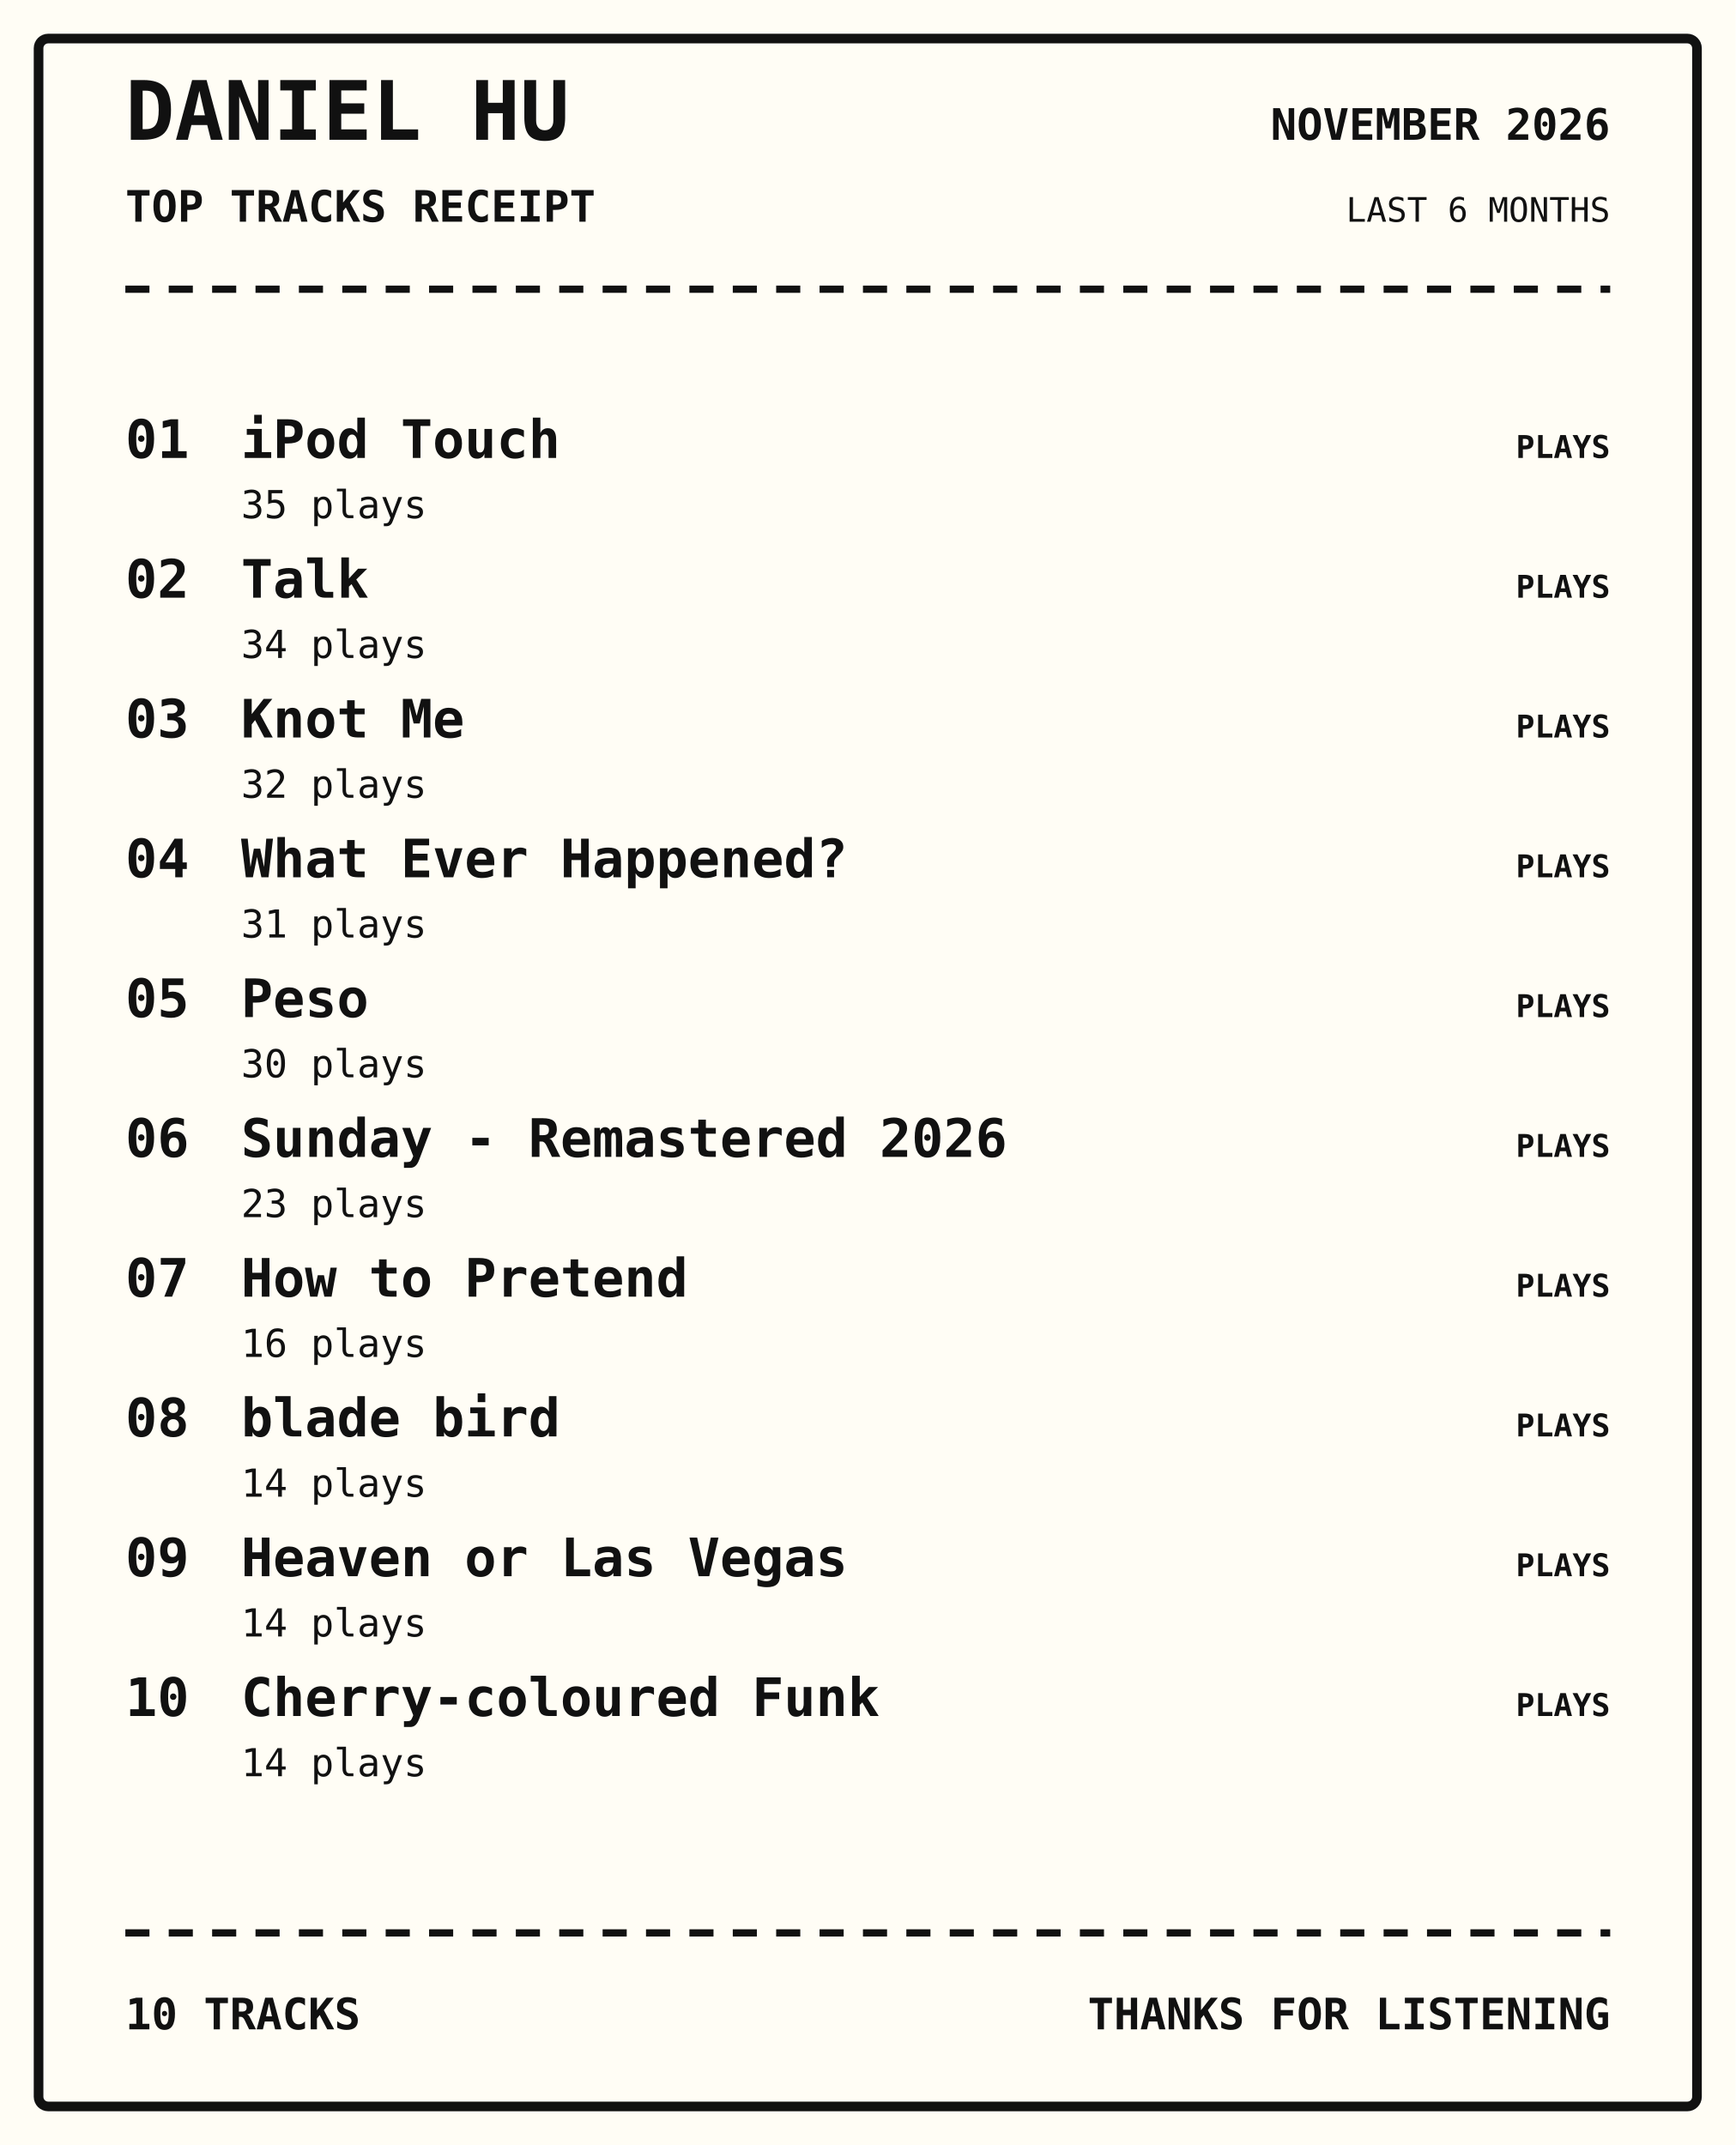
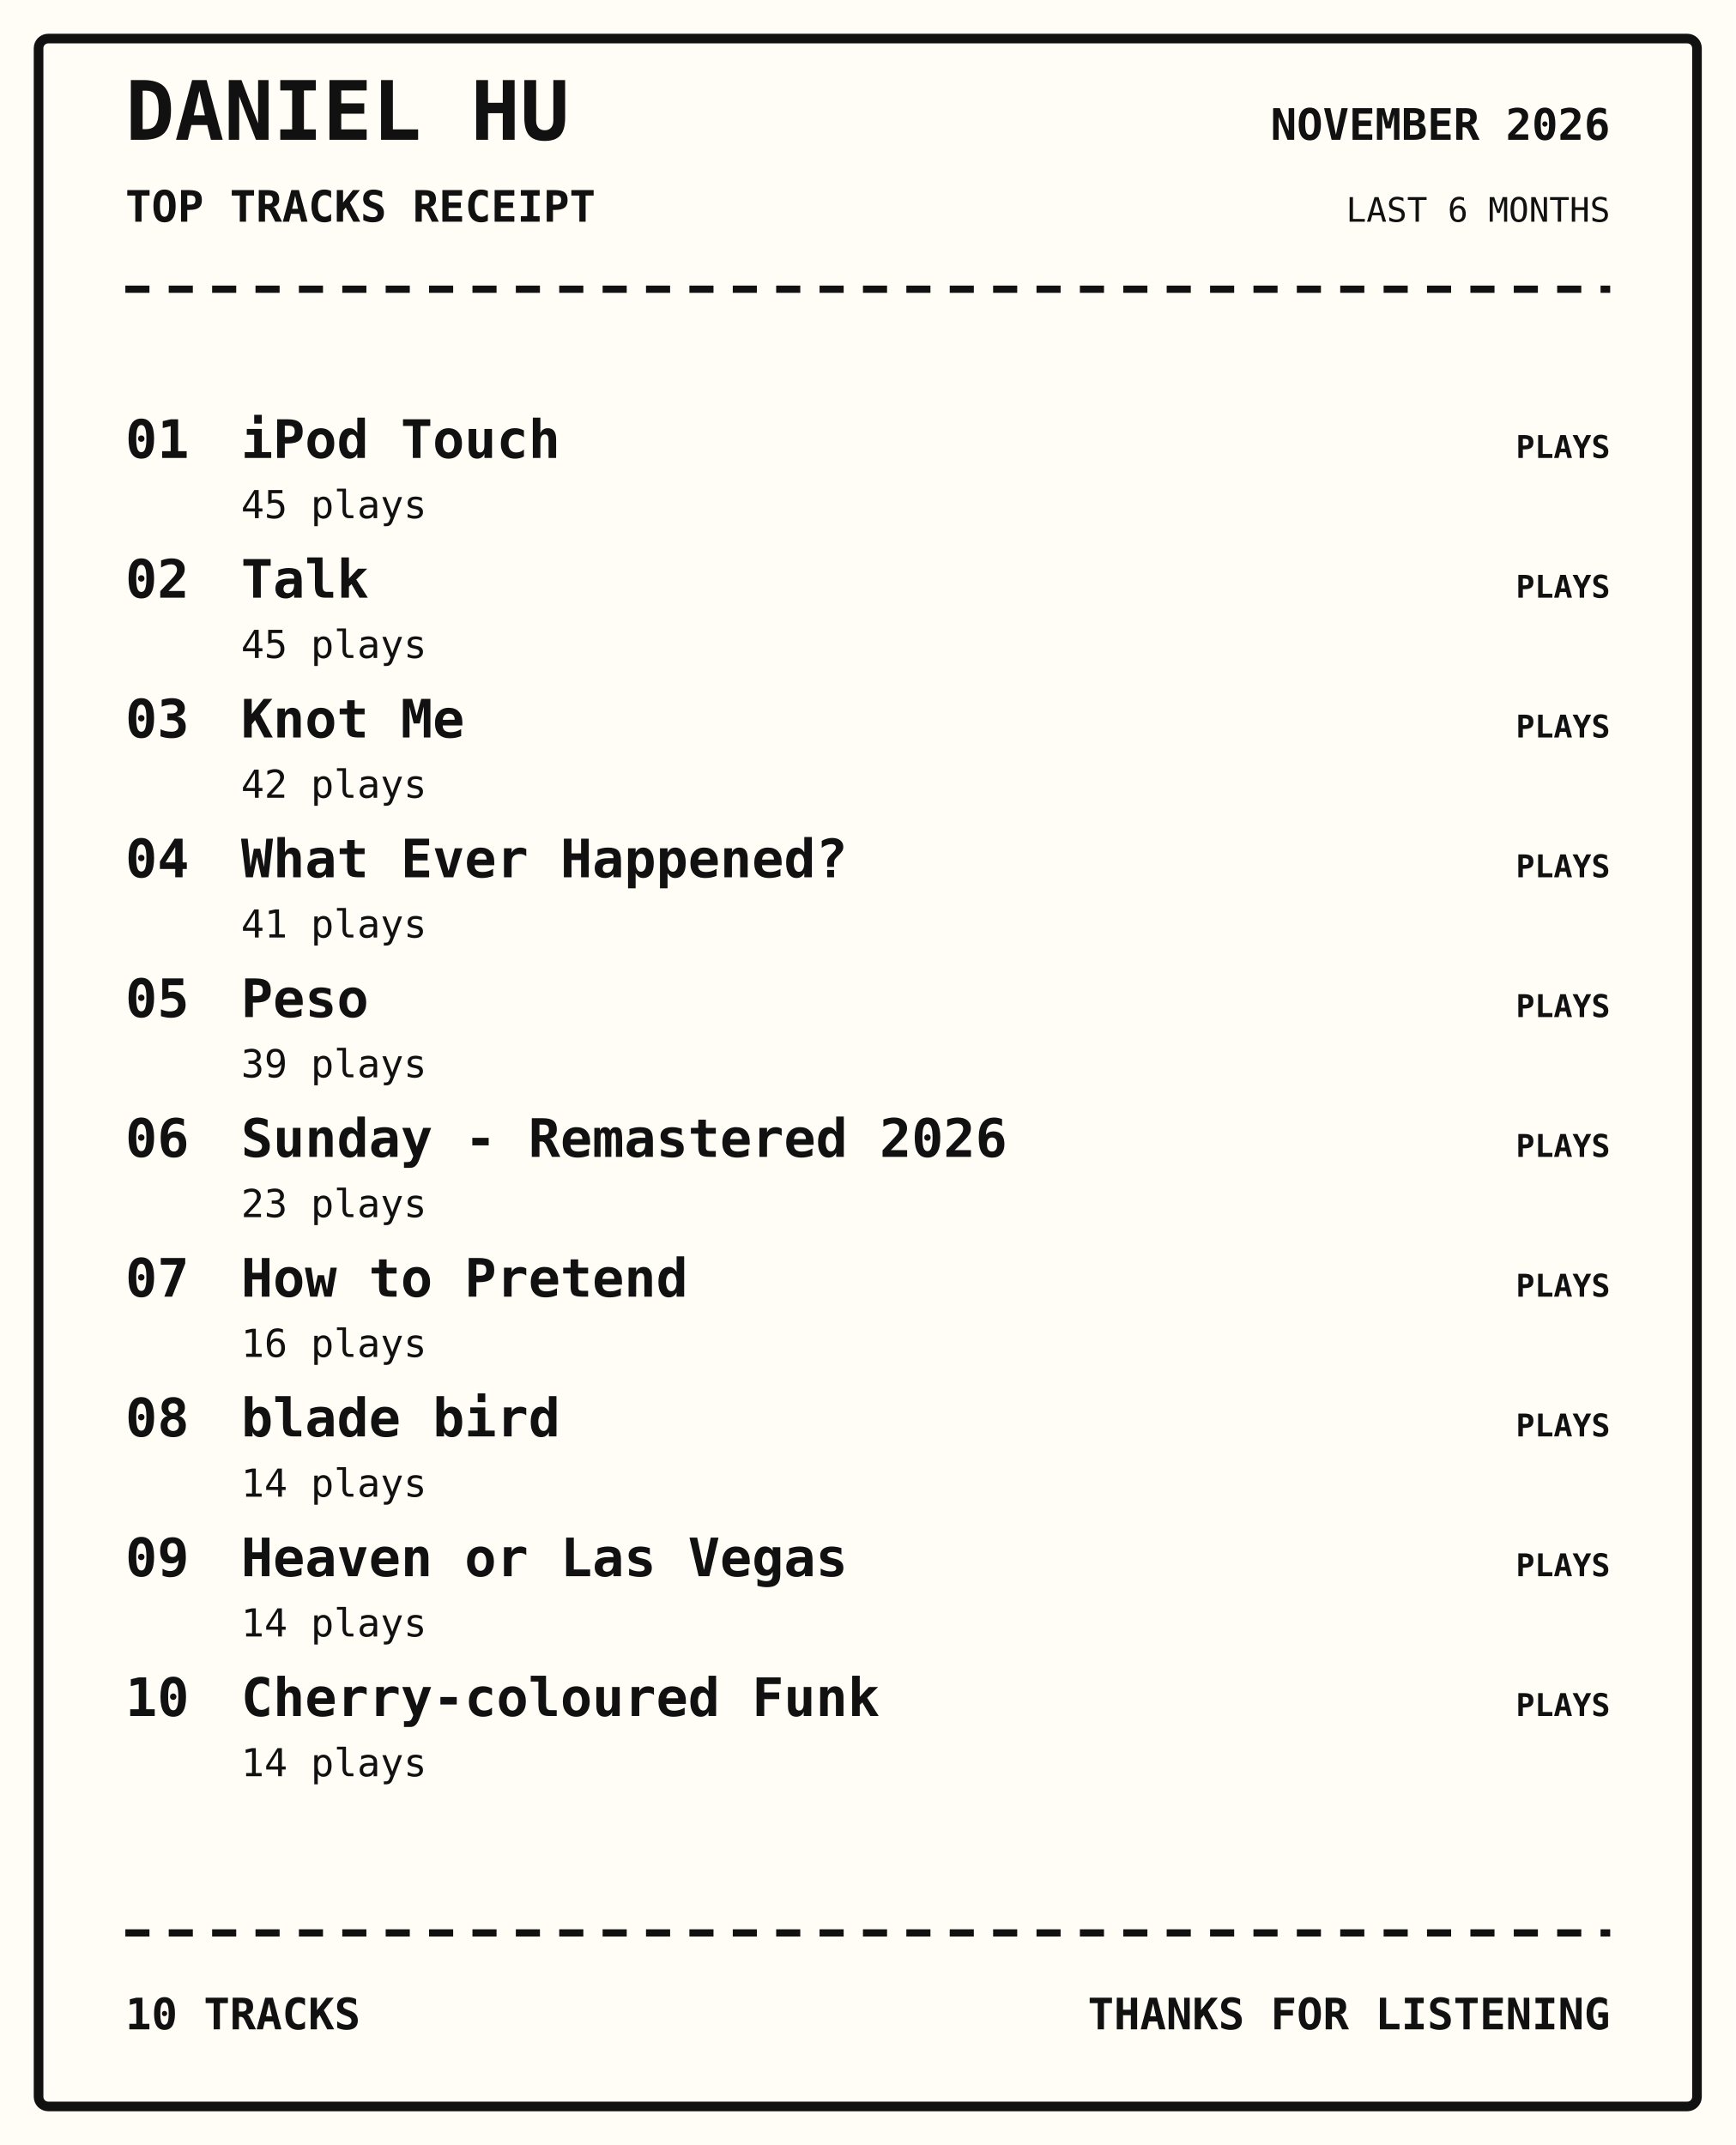
<svg xmlns="http://www.w3.org/2000/svg" width="720" height="890" viewBox="0 0 720 890">
  <rect width="100%" height="100%" fill="#fffdf5" />
  <rect x="16" y="16" width="688" height="858" rx="4" fill="none" stroke="#111" stroke-width="4" />
  <text x="52" y="58" font-family="monospace" font-size="34px" font-weight="800" text-anchor="start" fill="#111">DANIEL HU</text>
  <text x="52" y="92" font-family="monospace" font-size="18px" font-weight="700" text-anchor="start" fill="#111">TOP TRACKS RECEIPT</text>
  <text x="668" y="58" font-family="monospace" font-size="18px" font-weight="700" text-anchor="end" fill="#111">NOVEMBER 2026</text>
  <text x="668" y="92" font-family="monospace" font-size="14px" font-weight="400" text-anchor="end" fill="#111">LAST 6 MONTHS</text>
  <path d="M52 120 H668" stroke="#111" stroke-width="3" stroke-dasharray="10 8" />
  <text x="52" y="190" font-family="monospace" font-size="22px" font-weight="700" text-anchor="start" fill="#111">01</text>
  <text x="100" y="190" font-family="monospace" font-size="22px" font-weight="700" text-anchor="start" fill="#111">iPod Touch</text>
-   <text x="100" y="215" font-family="monospace" font-size="16px" font-weight="400" text-anchor="start" fill="#111">35 plays</text>
+   <text x="100" y="215" font-family="monospace" font-size="16px" font-weight="400" text-anchor="start" fill="#111">45 plays</text>
  <text x="668" y="190" font-family="monospace" font-size="13px" font-weight="700" text-anchor="end" fill="#111">PLAYS</text>
  <text x="52" y="248" font-family="monospace" font-size="22px" font-weight="700" text-anchor="start" fill="#111">02</text>
  <text x="100" y="248" font-family="monospace" font-size="22px" font-weight="700" text-anchor="start" fill="#111">Talk</text>
-   <text x="100" y="273" font-family="monospace" font-size="16px" font-weight="400" text-anchor="start" fill="#111">34 plays</text>
+   <text x="100" y="273" font-family="monospace" font-size="16px" font-weight="400" text-anchor="start" fill="#111">45 plays</text>
  <text x="668" y="248" font-family="monospace" font-size="13px" font-weight="700" text-anchor="end" fill="#111">PLAYS</text>
  <text x="52" y="306" font-family="monospace" font-size="22px" font-weight="700" text-anchor="start" fill="#111">03</text>
  <text x="100" y="306" font-family="monospace" font-size="22px" font-weight="700" text-anchor="start" fill="#111">Knot Me</text>
-   <text x="100" y="331" font-family="monospace" font-size="16px" font-weight="400" text-anchor="start" fill="#111">32 plays</text>
+   <text x="100" y="331" font-family="monospace" font-size="16px" font-weight="400" text-anchor="start" fill="#111">42 plays</text>
  <text x="668" y="306" font-family="monospace" font-size="13px" font-weight="700" text-anchor="end" fill="#111">PLAYS</text>
  <text x="52" y="364" font-family="monospace" font-size="22px" font-weight="700" text-anchor="start" fill="#111">04</text>
  <text x="100" y="364" font-family="monospace" font-size="22px" font-weight="700" text-anchor="start" fill="#111">What Ever Happened?</text>
-   <text x="100" y="389" font-family="monospace" font-size="16px" font-weight="400" text-anchor="start" fill="#111">31 plays</text>
+   <text x="100" y="389" font-family="monospace" font-size="16px" font-weight="400" text-anchor="start" fill="#111">41 plays</text>
  <text x="668" y="364" font-family="monospace" font-size="13px" font-weight="700" text-anchor="end" fill="#111">PLAYS</text>
  <text x="52" y="422" font-family="monospace" font-size="22px" font-weight="700" text-anchor="start" fill="#111">05</text>
  <text x="100" y="422" font-family="monospace" font-size="22px" font-weight="700" text-anchor="start" fill="#111">Peso</text>
-   <text x="100" y="447" font-family="monospace" font-size="16px" font-weight="400" text-anchor="start" fill="#111">30 plays</text>
+   <text x="100" y="447" font-family="monospace" font-size="16px" font-weight="400" text-anchor="start" fill="#111">39 plays</text>
  <text x="668" y="422" font-family="monospace" font-size="13px" font-weight="700" text-anchor="end" fill="#111">PLAYS</text>
  <text x="52" y="480" font-family="monospace" font-size="22px" font-weight="700" text-anchor="start" fill="#111">06</text>
  <text x="100" y="480" font-family="monospace" font-size="22px" font-weight="700" text-anchor="start" fill="#111">Sunday - Remastered 2026</text>
  <text x="100" y="505" font-family="monospace" font-size="16px" font-weight="400" text-anchor="start" fill="#111">23 plays</text>
  <text x="668" y="480" font-family="monospace" font-size="13px" font-weight="700" text-anchor="end" fill="#111">PLAYS</text>
  <text x="52" y="538" font-family="monospace" font-size="22px" font-weight="700" text-anchor="start" fill="#111">07</text>
  <text x="100" y="538" font-family="monospace" font-size="22px" font-weight="700" text-anchor="start" fill="#111">How to Pretend</text>
  <text x="100" y="563" font-family="monospace" font-size="16px" font-weight="400" text-anchor="start" fill="#111">16 plays</text>
  <text x="668" y="538" font-family="monospace" font-size="13px" font-weight="700" text-anchor="end" fill="#111">PLAYS</text>
  <text x="52" y="596" font-family="monospace" font-size="22px" font-weight="700" text-anchor="start" fill="#111">08</text>
  <text x="100" y="596" font-family="monospace" font-size="22px" font-weight="700" text-anchor="start" fill="#111">blade bird</text>
  <text x="100" y="621" font-family="monospace" font-size="16px" font-weight="400" text-anchor="start" fill="#111">14 plays</text>
  <text x="668" y="596" font-family="monospace" font-size="13px" font-weight="700" text-anchor="end" fill="#111">PLAYS</text>
  <text x="52" y="654" font-family="monospace" font-size="22px" font-weight="700" text-anchor="start" fill="#111">09</text>
  <text x="100" y="654" font-family="monospace" font-size="22px" font-weight="700" text-anchor="start" fill="#111">Heaven or Las Vegas</text>
  <text x="100" y="679" font-family="monospace" font-size="16px" font-weight="400" text-anchor="start" fill="#111">14 plays</text>
  <text x="668" y="654" font-family="monospace" font-size="13px" font-weight="700" text-anchor="end" fill="#111">PLAYS</text>
  <text x="52" y="712" font-family="monospace" font-size="22px" font-weight="700" text-anchor="start" fill="#111">10</text>
  <text x="100" y="712" font-family="monospace" font-size="22px" font-weight="700" text-anchor="start" fill="#111">Cherry-coloured Funk</text>
  <text x="100" y="737" font-family="monospace" font-size="16px" font-weight="400" text-anchor="start" fill="#111">14 plays</text>
  <text x="668" y="712" font-family="monospace" font-size="13px" font-weight="700" text-anchor="end" fill="#111">PLAYS</text>
  <path d="M52 802 H668" stroke="#111" stroke-width="3" stroke-dasharray="10 8" />
  <text x="52" y="842" font-family="monospace" font-size="18px" font-weight="700" text-anchor="start" fill="#111">10 TRACKS</text>
  <text x="668" y="842" font-family="monospace" font-size="18px" font-weight="700" text-anchor="end" fill="#111">THANKS FOR LISTENING</text>
</svg>
